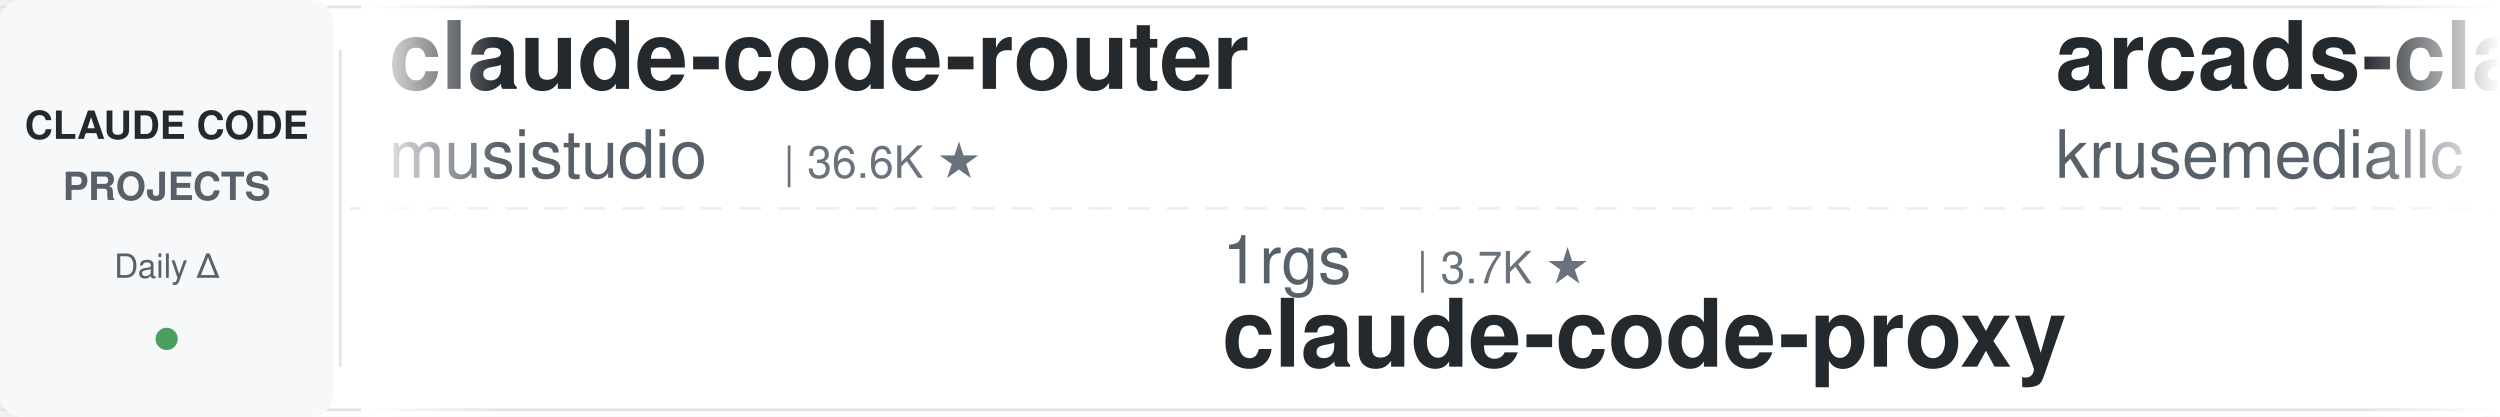
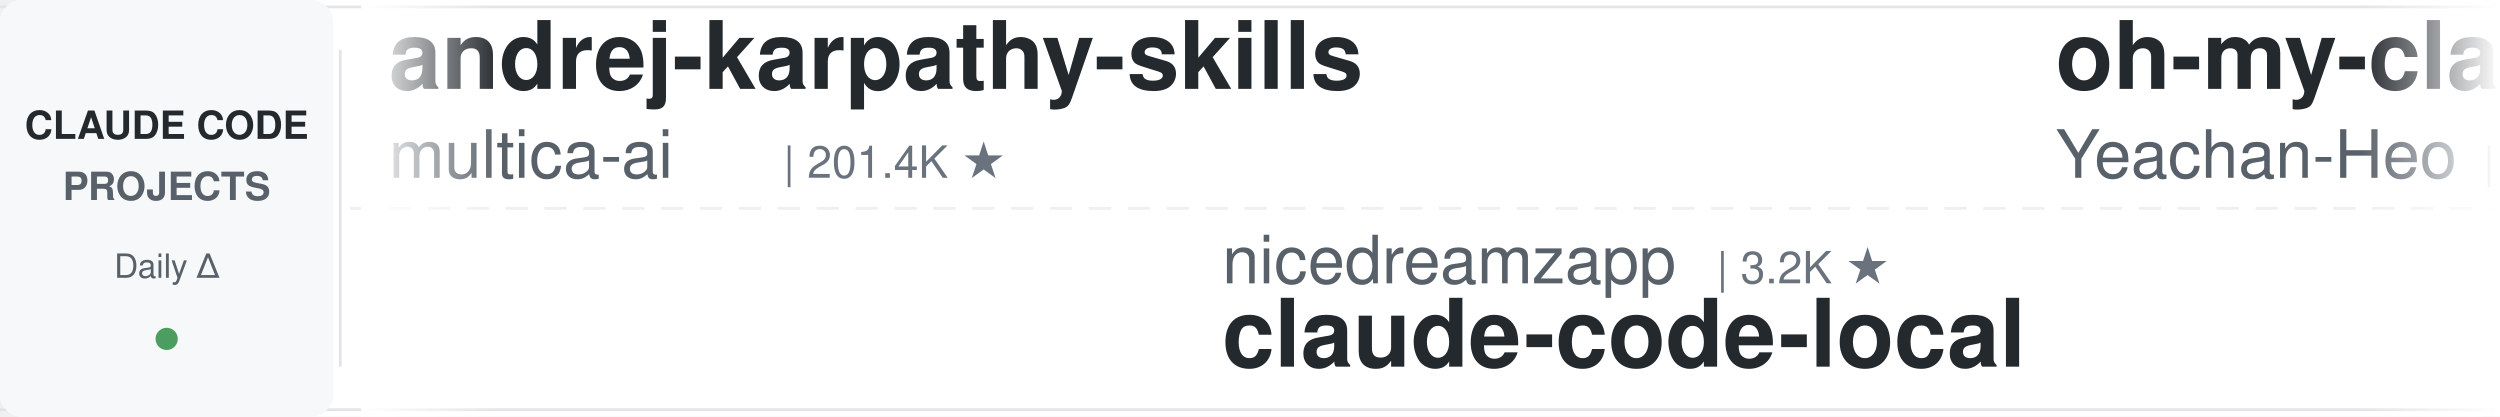
<svg xmlns="http://www.w3.org/2000/svg" width="900" height="150">
  <defs>
    <linearGradient id="leftFade" x1="0%" y1="0%" x2="100%" y2="0%">
      <stop offset="0%" style="stop-color:#ffffff;stop-opacity:1" />
      <stop offset="100%" style="stop-color:#ffffff;stop-opacity:0" />
    </linearGradient>
    <linearGradient id="rightFade" x1="0%" y1="0%" x2="100%" y2="0%">
      <stop offset="0%" style="stop-color:#ffffff;stop-opacity:0" />
      <stop offset="100%" style="stop-color:#ffffff;stop-opacity:1" />
    </linearGradient>
  </defs>
  <rect width="900" height="150" fill="#ffffff" rx="8" />
  <rect x="0" y="2" width="900" height="1" fill="#e1e4e8" />
  <rect x="0" y="147" width="900" height="1" fill="#e1e4e8" />
  <line x1="0" y1="75" x2="900" y2="75" stroke="#e1e4e8" stroke-width="1" stroke-dasharray="8 6" opacity="0.6" />
  <rect x="0" y="0" width="120" height="150" fill="#f6f8fa" rx="8" />
  <text x="60" y="50" font-family="-apple-system, BlinkMacSystemFont, 'Segoe UI', Helvetica, Arial, sans-serif" font-size="14" font-weight="600" fill="#24292e" text-anchor="middle">CLAUDE CODE</text>
  <text x="60" y="72" font-family="-apple-system, BlinkMacSystemFont, 'Segoe UI', Helvetica, Arial, sans-serif" font-size="14" font-weight="600" fill="#586069" text-anchor="middle">PROJECTS</text>
  <text x="60" y="100" font-family="-apple-system, BlinkMacSystemFont, 'Segoe UI', Helvetica, Arial, sans-serif" font-size="12" font-weight="500" fill="#586069" text-anchor="middle">Daily Δ</text>
  <circle cx="60" cy="122" r="4" fill="#22863a" opacity="0.8" />
  <rect x="122" y="18" width="1" height="114" fill="#e1e4e8" />
  <clipPath id="tickerClip">
    <rect x="130" y="0" width="770" height="150" />
  </clipPath>
  <g clip-path="url(#tickerClip)">
    <g id="tickerItems">
      <animateTransform attributeName="transform" attributeType="XML" type="translate" from="0 0" to="-3000 0" dur="54s" repeatCount="indefinite" />
      <g transform="translate(0, 0)">
+         <text x="140" y="32" font-family="-apple-system, BlinkMacSystemFont, 'Segoe UI', Helvetica, Arial, sans-serif" font-size="34" font-weight="600" fill="#24292e">andrej-karpathy-skills</text>
+         <text x="140" y="64" font-family="-apple-system, BlinkMacSystemFont, 'Segoe UI', Helvetica, Arial, sans-serif" font-size="24" font-weight="400" fill="#586069">multica-ai</text>
+         <text x="282" y="64" font-family="-apple-system, BlinkMacSystemFont, 'Segoe UI', Helvetica, Arial, sans-serif" font-size="16" font-weight="500" fill="#6a737d">| 201.4K ★</text>
+       </g>
+       <g transform="translate(300, 0)">
+         <text x="140" y="102" font-family="-apple-system, BlinkMacSystemFont, 'Segoe UI', Helvetica, Arial, sans-serif" font-size="24" font-weight="400" fill="#586069">nicedreamzapp</text>
+         <text x="318" y="102" font-family="-apple-system, BlinkMacSystemFont, 'Segoe UI', Helvetica, Arial, sans-serif" font-size="16" font-weight="500" fill="#6a737d">| 3.2K ★</text>
+         <text x="140" y="132" font-family="-apple-system, BlinkMacSystemFont, 'Segoe UI', Helvetica, Arial, sans-serif" font-size="34" font-weight="600" fill="#24292e">claude-code-local</text>
+       </g>
+       <g transform="translate(600, 0)">
+         <text x="140" y="32" font-family="-apple-system, BlinkMacSystemFont, 'Segoe UI', Helvetica, Arial, sans-serif" font-size="34" font-weight="600" fill="#24292e">oh-my-claudecode</text>
+         <text x="140" y="64" font-family="-apple-system, BlinkMacSystemFont, 'Segoe UI', Helvetica, Arial, sans-serif" font-size="24" font-weight="400" fill="#586069">Yeachan-Heo</text>
+         <text x="294" y="64" font-family="-apple-system, BlinkMacSystemFont, 'Segoe UI', Helvetica, Arial, sans-serif" font-size="16" font-weight="500" fill="#6a737d">| 38.5K ★</text>
+       </g>
+       <g transform="translate(900, 0)">
+         <text x="140" y="102" font-family="-apple-system, BlinkMacSystemFont, 'Segoe UI', Helvetica, Arial, sans-serif" font-size="24" font-weight="400" fill="#586069">Windy3f3f3f3f</text>
+         <text x="318" y="102" font-family="-apple-system, BlinkMacSystemFont, 'Segoe UI', Helvetica, Arial, sans-serif" font-size="16" font-weight="500" fill="#6a737d">| 3.4K ★</text>
+         <text x="140" y="132" font-family="-apple-system, BlinkMacSystemFont, 'Segoe UI', Helvetica, Arial, sans-serif" font-size="34" font-weight="600" fill="#24292e">how-claude-code-works</text>
+       </g>
+       <g transform="translate(1200, 0)">
        <text x="140" y="32" font-family="-apple-system, BlinkMacSystemFont, 'Segoe UI', Helvetica, Arial, sans-serif" font-size="34" font-weight="600" fill="#24292e">claude-code-router</text>
        <text x="140" y="64" font-family="-apple-system, BlinkMacSystemFont, 'Segoe UI', Helvetica, Arial, sans-serif" font-size="24" font-weight="400" fill="#586069">musistudio</text>
        <text x="282" y="64" font-family="-apple-system, BlinkMacSystemFont, 'Segoe UI', Helvetica, Arial, sans-serif" font-size="16" font-weight="500" fill="#6a737d">| 36.6K ★</text>
      </g>
-       <g transform="translate(300, 0)">
-         <text x="140" y="102" font-family="-apple-system, BlinkMacSystemFont, 'Segoe UI', Helvetica, Arial, sans-serif" font-size="24" font-weight="400" fill="#586069">1rgs</text>
-         <text x="210" y="102" font-family="-apple-system, BlinkMacSystemFont, 'Segoe UI', Helvetica, Arial, sans-serif" font-size="16" font-weight="500" fill="#6a737d">| 3.7K ★</text>
-         <text x="140" y="132" font-family="-apple-system, BlinkMacSystemFont, 'Segoe UI', Helvetica, Arial, sans-serif" font-size="34" font-weight="600" fill="#24292e">claude-code-proxy</text>
-       </g>
-       <g transform="translate(600, 0)">
-         <text x="140" y="32" font-family="-apple-system, BlinkMacSystemFont, 'Segoe UI', Helvetica, Arial, sans-serif" font-size="34" font-weight="600" fill="#24292e">arcads-claude-code</text>
-         <text x="140" y="64" font-family="-apple-system, BlinkMacSystemFont, 'Segoe UI', Helvetica, Arial, sans-serif" font-size="24" font-weight="400" fill="#586069">krusemediallc</text>
-         <text x="318" y="64" font-family="-apple-system, BlinkMacSystemFont, 'Segoe UI', Helvetica, Arial, sans-serif" font-size="16" font-weight="500" fill="#6a737d">| 1.1K ★</text>
-       </g>
-       <g transform="translate(900, 0)">
-         <text x="140" y="102" font-family="-apple-system, BlinkMacSystemFont, 'Segoe UI', Helvetica, Arial, sans-serif" font-size="24" font-weight="400" fill="#586069">jeremylongshore</text>
-         <text x="342" y="102" font-family="-apple-system, BlinkMacSystemFont, 'Segoe UI', Helvetica, Arial, sans-serif" font-size="16" font-weight="500" fill="#6a737d">| 2.6K ★</text>
-         <text x="140" y="132" font-family="-apple-system, BlinkMacSystemFont, 'Segoe UI', Helvetica, Arial, sans-serif" font-size="34" font-weight="600" fill="#24292e">claude-code-plugins-plus...</text>
-       </g>
-       <g transform="translate(1200, 0)">
-         <text x="140" y="32" font-family="-apple-system, BlinkMacSystemFont, 'Segoe UI', Helvetica, Arial, sans-serif" font-size="34" font-weight="600" fill="#24292e">claude-code-infrastructu...</text>
-         <text x="140" y="64" font-family="-apple-system, BlinkMacSystemFont, 'Segoe UI', Helvetica, Arial, sans-serif" font-size="24" font-weight="400" fill="#586069">diet103</text>
-         <text x="246" y="64" font-family="-apple-system, BlinkMacSystemFont, 'Segoe UI', Helvetica, Arial, sans-serif" font-size="16" font-weight="500" fill="#6a737d">| 10.0K ★</text>
-       </g>
      <g transform="translate(1500, 0)">
-         <text x="140" y="102" font-family="-apple-system, BlinkMacSystemFont, 'Segoe UI', Helvetica, Arial, sans-serif" font-size="24" font-weight="400" fill="#586069">huangjia2019</text>
-         <text x="306" y="102" font-family="-apple-system, BlinkMacSystemFont, 'Segoe UI', Helvetica, Arial, sans-serif" font-size="16" font-weight="500" fill="#6a737d">| 1.1K ★</text>
-         <text x="140" y="132" font-family="-apple-system, BlinkMacSystemFont, 'Segoe UI', Helvetica, Arial, sans-serif" font-size="34" font-weight="600" fill="#24292e">claude-code-engineering</text>
+         <text x="140" y="102" font-family="-apple-system, BlinkMacSystemFont, 'Segoe UI', Helvetica, Arial, sans-serif" font-size="24" font-weight="400" fill="#586069">diet103</text>
+         <text x="246" y="102" font-family="-apple-system, BlinkMacSystemFont, 'Segoe UI', Helvetica, Arial, sans-serif" font-size="16" font-weight="500" fill="#6a737d">| 10.0K ★</text>
+         <text x="140" y="132" font-family="-apple-system, BlinkMacSystemFont, 'Segoe UI', Helvetica, Arial, sans-serif" font-size="34" font-weight="600" fill="#24292e">claude-code-infrastructu...</text>
      </g>
      <g transform="translate(1800, 0)">
-         <text x="140" y="32" font-family="-apple-system, BlinkMacSystemFont, 'Segoe UI', Helvetica, Arial, sans-serif" font-size="34" font-weight="600" fill="#24292e">claude-code-harness</text>
-         <text x="140" y="64" font-family="-apple-system, BlinkMacSystemFont, 'Segoe UI', Helvetica, Arial, sans-serif" font-size="24" font-weight="400" fill="#586069">Chachamaru127</text>
-         <text x="318" y="64" font-family="-apple-system, BlinkMacSystemFont, 'Segoe UI', Helvetica, Arial, sans-serif" font-size="16" font-weight="500" fill="#6a737d">| 3.0K ★</text>
+         <text x="140" y="32" font-family="-apple-system, BlinkMacSystemFont, 'Segoe UI', Helvetica, Arial, sans-serif" font-size="34" font-weight="600" fill="#24292e">claude-code-proxy</text>
+         <text x="140" y="64" font-family="-apple-system, BlinkMacSystemFont, 'Segoe UI', Helvetica, Arial, sans-serif" font-size="24" font-weight="400" fill="#586069">fuergaosi233</text>
+         <text x="306" y="64" font-family="-apple-system, BlinkMacSystemFont, 'Segoe UI', Helvetica, Arial, sans-serif" font-size="16" font-weight="500" fill="#6a737d">| 2.8K ★</text>
      </g>
      <g transform="translate(2100, 0)">
-         <text x="140" y="102" font-family="-apple-system, BlinkMacSystemFont, 'Segoe UI', Helvetica, Arial, sans-serif" font-size="24" font-weight="400" fill="#586069">repowise-dev</text>
-         <text x="306" y="102" font-family="-apple-system, BlinkMacSystemFont, 'Segoe UI', Helvetica, Arial, sans-serif" font-size="16" font-weight="500" fill="#6a737d">| 1.2K ★</text>
-         <text x="140" y="132" font-family="-apple-system, BlinkMacSystemFont, 'Segoe UI', Helvetica, Arial, sans-serif" font-size="34" font-weight="600" fill="#24292e">claude-code-prompts</text>
+         <text x="140" y="102" font-family="-apple-system, BlinkMacSystemFont, 'Segoe UI', Helvetica, Arial, sans-serif" font-size="24" font-weight="400" fill="#586069">VILA-Lab</text>
+         <text x="258" y="102" font-family="-apple-system, BlinkMacSystemFont, 'Segoe UI', Helvetica, Arial, sans-serif" font-size="16" font-weight="500" fill="#6a737d">| 2.0K ★</text>
+         <text x="140" y="132" font-family="-apple-system, BlinkMacSystemFont, 'Segoe UI', Helvetica, Arial, sans-serif" font-size="34" font-weight="600" fill="#24292e">Dive-into-Claude-Code</text>
      </g>
      <g transform="translate(2400, 0)">
-         <text x="140" y="32" font-family="-apple-system, BlinkMacSystemFont, 'Segoe UI', Helvetica, Arial, sans-serif" font-size="34" font-weight="600" fill="#24292e">claude-coder</text>
-         <text x="140" y="64" font-family="-apple-system, BlinkMacSystemFont, 'Segoe UI', Helvetica, Arial, sans-serif" font-size="24" font-weight="400" fill="#586069">kodu-ai</text>
-         <text x="246" y="64" font-family="-apple-system, BlinkMacSystemFont, 'Segoe UI', Helvetica, Arial, sans-serif" font-size="16" font-weight="500" fill="#6a737d">| 5.2K ★</text>
+         <text x="140" y="32" font-family="-apple-system, BlinkMacSystemFont, 'Segoe UI', Helvetica, Arial, sans-serif" font-size="34" font-weight="600" fill="#24292e">claude-code-video-toolki...</text>
+         <text x="140" y="64" font-family="-apple-system, BlinkMacSystemFont, 'Segoe UI', Helvetica, Arial, sans-serif" font-size="24" font-weight="400" fill="#586069">digitalsamba</text>
+         <text x="306" y="64" font-family="-apple-system, BlinkMacSystemFont, 'Segoe UI', Helvetica, Arial, sans-serif" font-size="16" font-weight="500" fill="#6a737d">| 1.9K ★</text>
      </g>
      <g transform="translate(2700, 0)">
-         <text x="140" y="102" font-family="-apple-system, BlinkMacSystemFont, 'Segoe UI', Helvetica, Arial, sans-serif" font-size="24" font-weight="400" fill="#586069">ccplugins</text>
-         <text x="270" y="102" font-family="-apple-system, BlinkMacSystemFont, 'Segoe UI', Helvetica, Arial, sans-serif" font-size="16" font-weight="500" fill="#6a737d">| 902 ★</text>
-         <text x="140" y="132" font-family="-apple-system, BlinkMacSystemFont, 'Segoe UI', Helvetica, Arial, sans-serif" font-size="34" font-weight="600" fill="#24292e">awesome-claude-code-plug...</text>
+         <text x="140" y="102" font-family="-apple-system, BlinkMacSystemFont, 'Segoe UI', Helvetica, Arial, sans-serif" font-size="24" font-weight="400" fill="#586069">liuup</text>
+         <text x="222" y="102" font-family="-apple-system, BlinkMacSystemFont, 'Segoe UI', Helvetica, Arial, sans-serif" font-size="16" font-weight="500" fill="#6a737d">| 3.8K ★</text>
+         <text x="140" y="132" font-family="-apple-system, BlinkMacSystemFont, 'Segoe UI', Helvetica, Arial, sans-serif" font-size="34" font-weight="600" fill="#24292e">claude-code-analysis</text>
      </g>
      <g transform="translate(3000, 0)">
-         <text x="140" y="32" font-family="-apple-system, BlinkMacSystemFont, 'Segoe UI', Helvetica, Arial, sans-serif" font-size="34" font-weight="600" fill="#24292e">claude-code-router</text>
-         <text x="140" y="64" font-family="-apple-system, BlinkMacSystemFont, 'Segoe UI', Helvetica, Arial, sans-serif" font-size="24" font-weight="400" fill="#586069">musistudio</text>
-         <text x="282" y="64" font-family="-apple-system, BlinkMacSystemFont, 'Segoe UI', Helvetica, Arial, sans-serif" font-size="16" font-weight="500" fill="#6a737d">| 36.6K ★</text>
+         <text x="140" y="32" font-family="-apple-system, BlinkMacSystemFont, 'Segoe UI', Helvetica, Arial, sans-serif" font-size="34" font-weight="600" fill="#24292e">andrej-karpathy-skills</text>
+         <text x="140" y="64" font-family="-apple-system, BlinkMacSystemFont, 'Segoe UI', Helvetica, Arial, sans-serif" font-size="24" font-weight="400" fill="#586069">multica-ai</text>
+         <text x="282" y="64" font-family="-apple-system, BlinkMacSystemFont, 'Segoe UI', Helvetica, Arial, sans-serif" font-size="16" font-weight="500" fill="#6a737d">| 201.4K ★</text>
      </g>
      <g transform="translate(3300, 0)">
-         <text x="140" y="102" font-family="-apple-system, BlinkMacSystemFont, 'Segoe UI', Helvetica, Arial, sans-serif" font-size="24" font-weight="400" fill="#586069">1rgs</text>
-         <text x="210" y="102" font-family="-apple-system, BlinkMacSystemFont, 'Segoe UI', Helvetica, Arial, sans-serif" font-size="16" font-weight="500" fill="#6a737d">| 3.7K ★</text>
-         <text x="140" y="132" font-family="-apple-system, BlinkMacSystemFont, 'Segoe UI', Helvetica, Arial, sans-serif" font-size="34" font-weight="600" fill="#24292e">claude-code-proxy</text>
+         <text x="140" y="102" font-family="-apple-system, BlinkMacSystemFont, 'Segoe UI', Helvetica, Arial, sans-serif" font-size="24" font-weight="400" fill="#586069">nicedreamzapp</text>
+         <text x="318" y="102" font-family="-apple-system, BlinkMacSystemFont, 'Segoe UI', Helvetica, Arial, sans-serif" font-size="16" font-weight="500" fill="#6a737d">| 3.2K ★</text>
+         <text x="140" y="132" font-family="-apple-system, BlinkMacSystemFont, 'Segoe UI', Helvetica, Arial, sans-serif" font-size="34" font-weight="600" fill="#24292e">claude-code-local</text>
      </g>
      <g transform="translate(3600, 0)">
-         <text x="140" y="32" font-family="-apple-system, BlinkMacSystemFont, 'Segoe UI', Helvetica, Arial, sans-serif" font-size="34" font-weight="600" fill="#24292e">arcads-claude-code</text>
-         <text x="140" y="64" font-family="-apple-system, BlinkMacSystemFont, 'Segoe UI', Helvetica, Arial, sans-serif" font-size="24" font-weight="400" fill="#586069">krusemediallc</text>
-         <text x="318" y="64" font-family="-apple-system, BlinkMacSystemFont, 'Segoe UI', Helvetica, Arial, sans-serif" font-size="16" font-weight="500" fill="#6a737d">| 1.1K ★</text>
+         <text x="140" y="32" font-family="-apple-system, BlinkMacSystemFont, 'Segoe UI', Helvetica, Arial, sans-serif" font-size="34" font-weight="600" fill="#24292e">oh-my-claudecode</text>
+         <text x="140" y="64" font-family="-apple-system, BlinkMacSystemFont, 'Segoe UI', Helvetica, Arial, sans-serif" font-size="24" font-weight="400" fill="#586069">Yeachan-Heo</text>
+         <text x="294" y="64" font-family="-apple-system, BlinkMacSystemFont, 'Segoe UI', Helvetica, Arial, sans-serif" font-size="16" font-weight="500" fill="#6a737d">| 38.5K ★</text>
      </g>
      <g transform="translate(3900, 0)">
-         <text x="140" y="102" font-family="-apple-system, BlinkMacSystemFont, 'Segoe UI', Helvetica, Arial, sans-serif" font-size="24" font-weight="400" fill="#586069">jeremylongshore</text>
-         <text x="342" y="102" font-family="-apple-system, BlinkMacSystemFont, 'Segoe UI', Helvetica, Arial, sans-serif" font-size="16" font-weight="500" fill="#6a737d">| 2.6K ★</text>
-         <text x="140" y="132" font-family="-apple-system, BlinkMacSystemFont, 'Segoe UI', Helvetica, Arial, sans-serif" font-size="34" font-weight="600" fill="#24292e">claude-code-plugins-plus...</text>
+         <text x="140" y="102" font-family="-apple-system, BlinkMacSystemFont, 'Segoe UI', Helvetica, Arial, sans-serif" font-size="24" font-weight="400" fill="#586069">Windy3f3f3f3f</text>
+         <text x="318" y="102" font-family="-apple-system, BlinkMacSystemFont, 'Segoe UI', Helvetica, Arial, sans-serif" font-size="16" font-weight="500" fill="#6a737d">| 3.4K ★</text>
+         <text x="140" y="132" font-family="-apple-system, BlinkMacSystemFont, 'Segoe UI', Helvetica, Arial, sans-serif" font-size="34" font-weight="600" fill="#24292e">how-claude-code-works</text>
      </g>
    </g>
  </g>
  <rect x="130" y="0" width="50" height="150" fill="url(#leftFade)" />
  <rect x="850" y="0" width="50" height="150" fill="url(#rightFade)" />
</svg>
